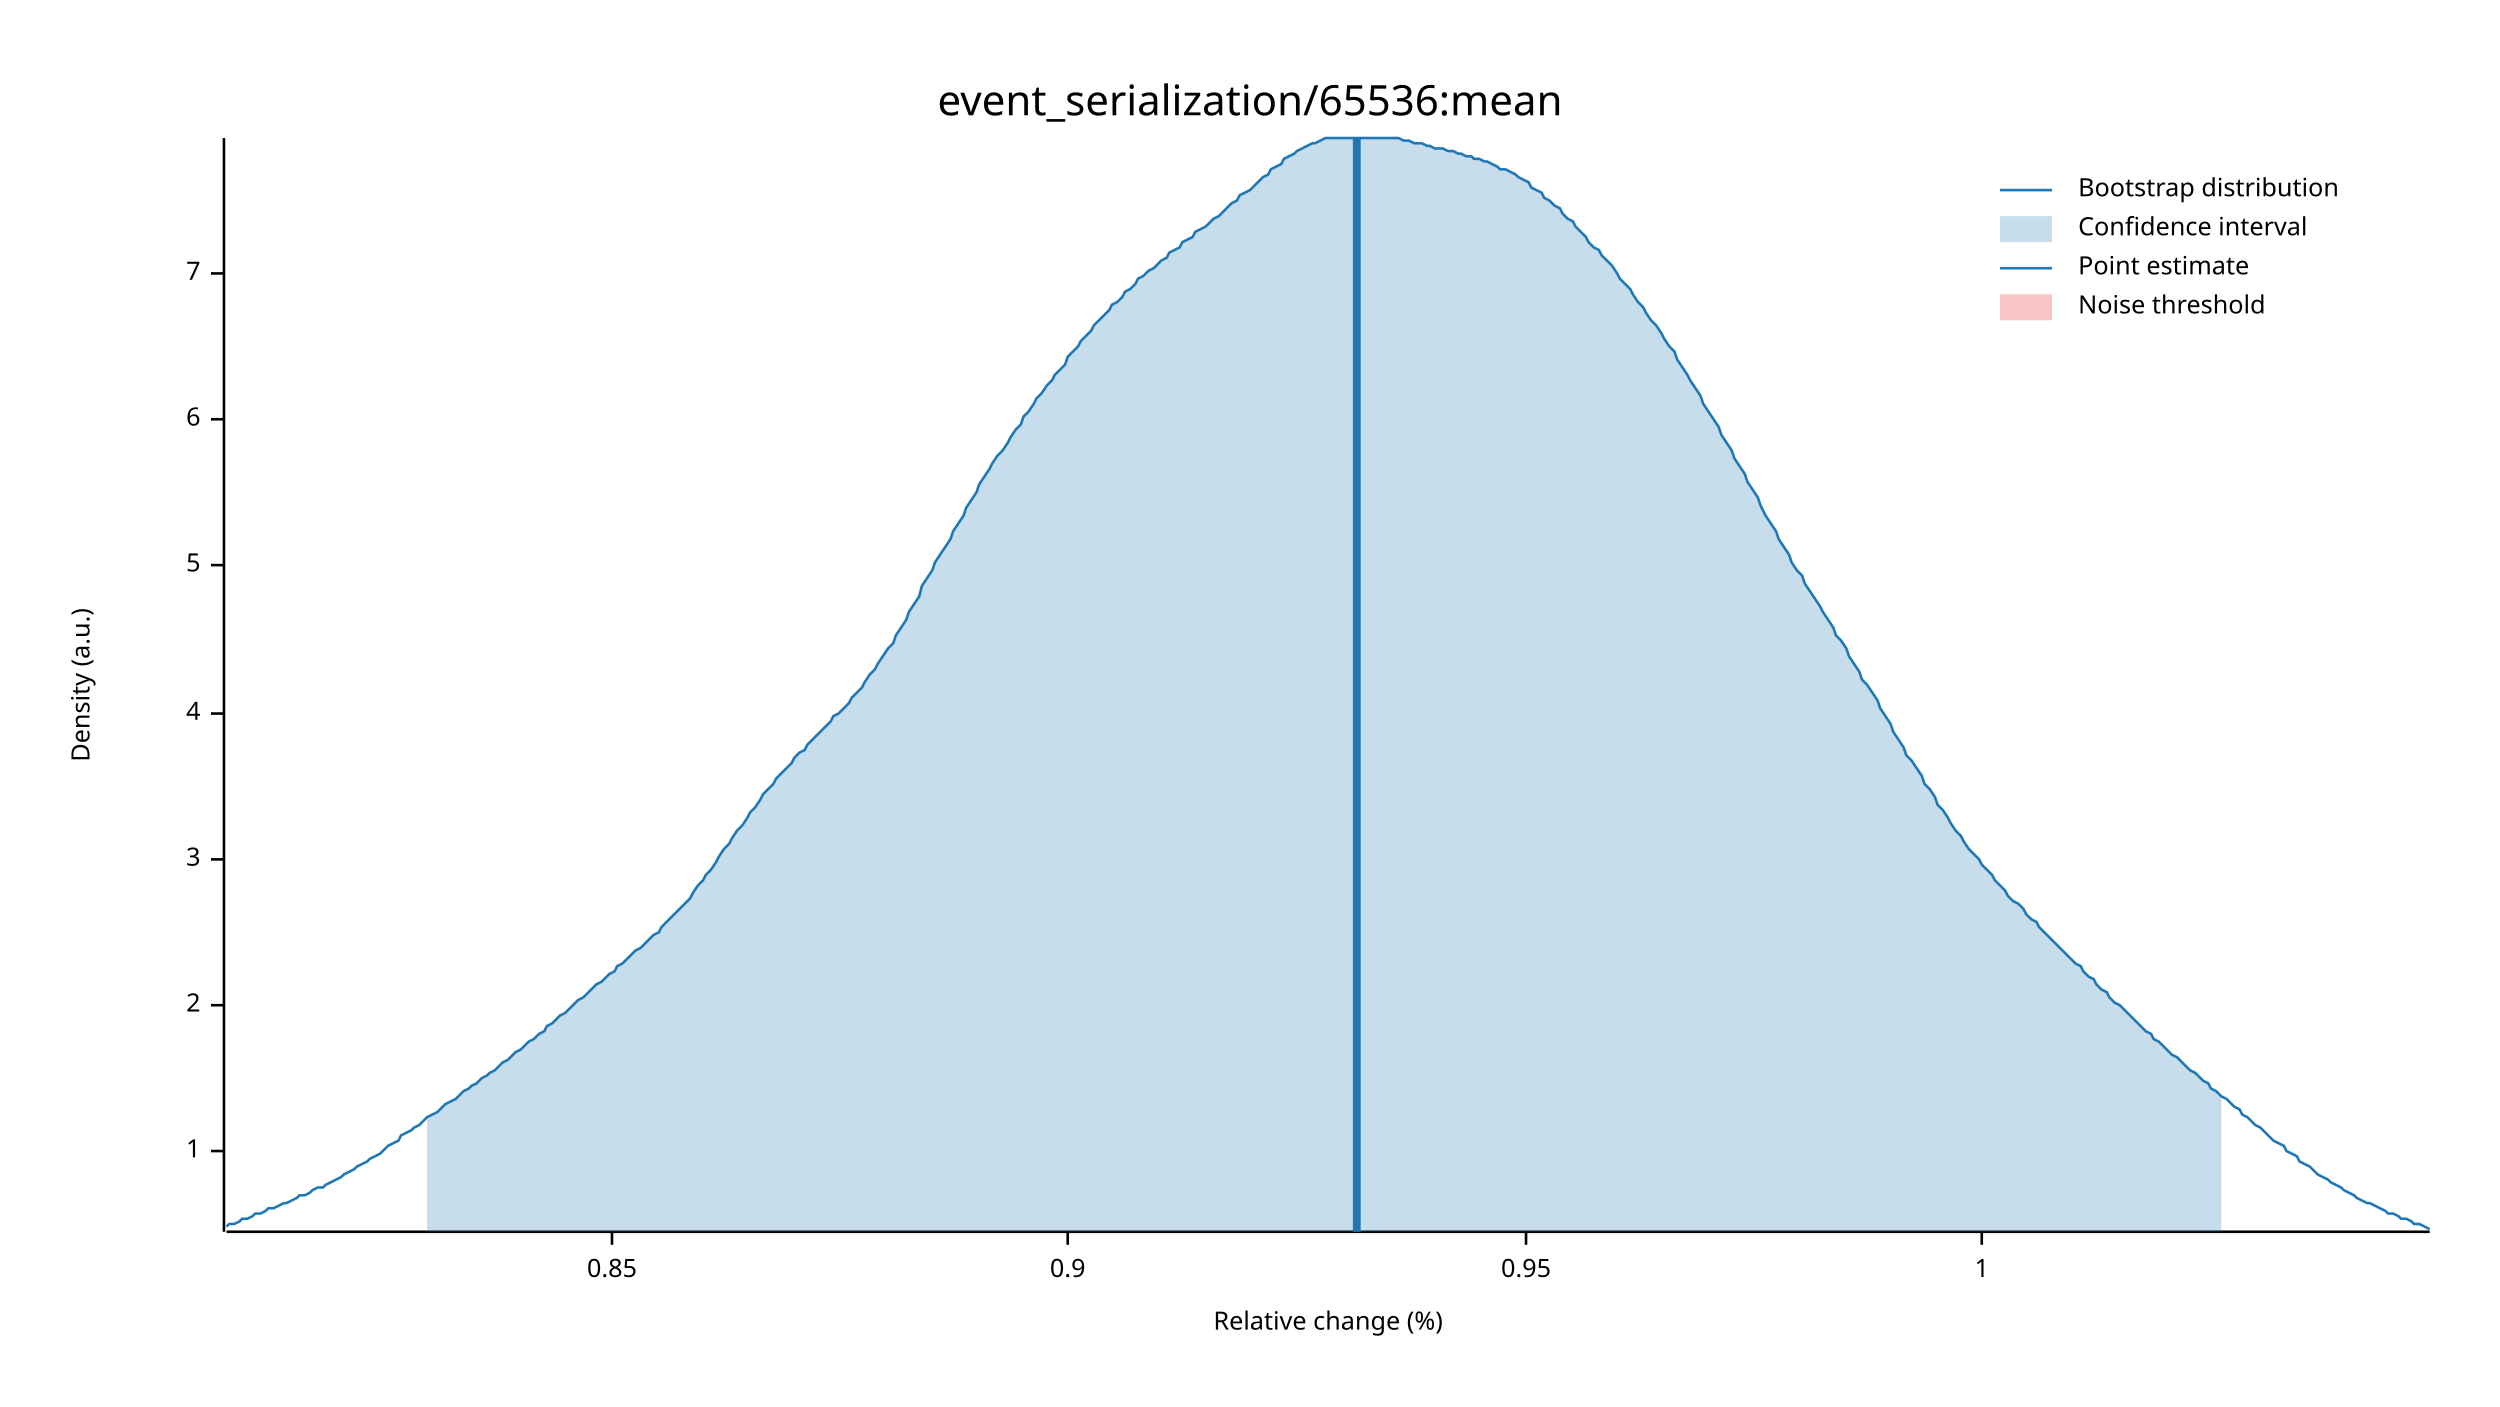
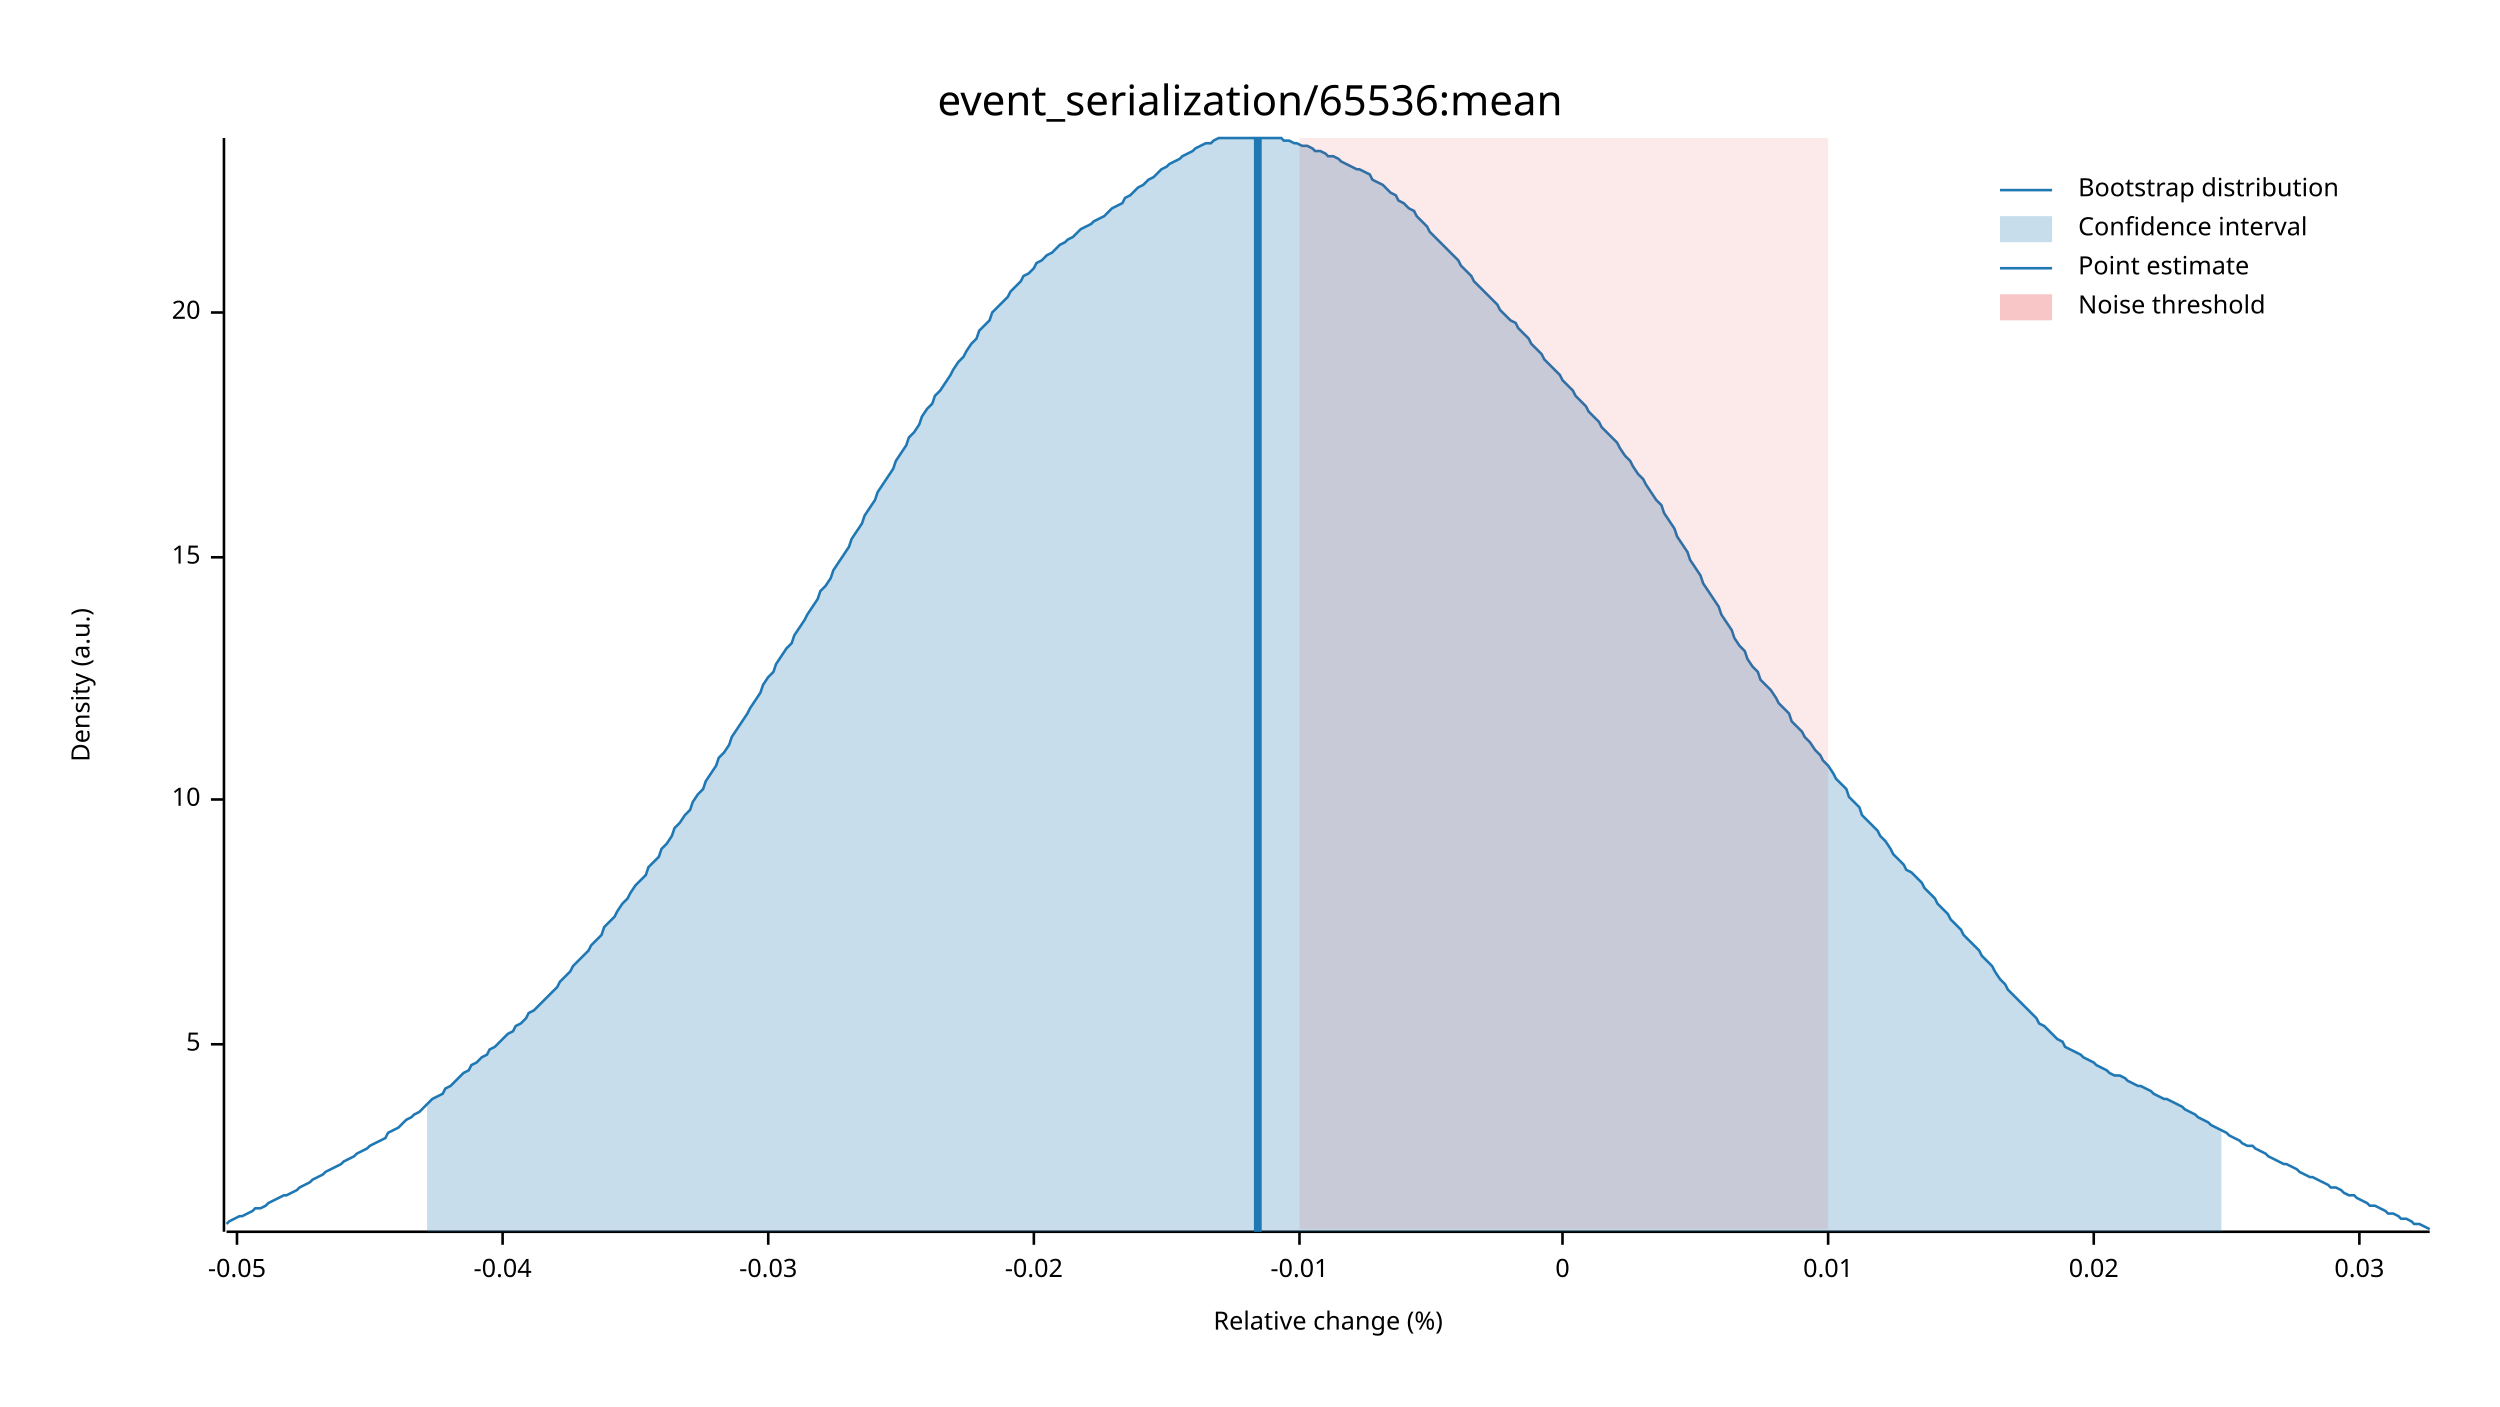
<svg xmlns="http://www.w3.org/2000/svg" width="960" height="540" viewBox="0 0 960 540">
  <text x="480" y="32" dy="0.76em" text-anchor="middle" font-family="sans-serif" font-size="16.129" opacity="1" fill="#000000">
event_serialization/65536:mean
</text>
  <text x="27" y="263" dy="0.76em" text-anchor="middle" font-family="sans-serif" font-size="9.677" opacity="1" fill="#000000" transform="rotate(270, 27, 263)">
Density (a.u.)
</text>
  <text x="510" y="513" dy="-0.5ex" text-anchor="middle" font-family="sans-serif" font-size="9.677" opacity="1" fill="#000000">
Relative change (%)
</text>
  <polyline fill="none" opacity="1" stroke="#000000" stroke-width="1" points="86,53 86,473 " />
-   <text x="77" y="442" dy="0.5ex" text-anchor="end" font-family="sans-serif" font-size="9.677" opacity="1" fill="#000000">
- 1
- </text>
-   <polyline fill="none" opacity="1" stroke="#000000" stroke-width="1" points="81,442 86,442 " />
-   <text x="77" y="386" dy="0.5ex" text-anchor="end" font-family="sans-serif" font-size="9.677" opacity="1" fill="#000000">
- 2
- </text>
-   <polyline fill="none" opacity="1" stroke="#000000" stroke-width="1" points="81,386 86,386 " />
-   <text x="77" y="330" dy="0.5ex" text-anchor="end" font-family="sans-serif" font-size="9.677" opacity="1" fill="#000000">
- 3
- </text>
-   <polyline fill="none" opacity="1" stroke="#000000" stroke-width="1" points="81,330 86,330 " />
-   <text x="77" y="274" dy="0.5ex" text-anchor="end" font-family="sans-serif" font-size="9.677" opacity="1" fill="#000000">
- 4
- </text>
-   <polyline fill="none" opacity="1" stroke="#000000" stroke-width="1" points="81,274 86,274 " />
-   <text x="77" y="217" dy="0.5ex" text-anchor="end" font-family="sans-serif" font-size="9.677" opacity="1" fill="#000000">
+   <text x="77" y="401" dy="0.5ex" text-anchor="end" font-family="sans-serif" font-size="9.677" opacity="1" fill="#000000">
5
</text>
-   <polyline fill="none" opacity="1" stroke="#000000" stroke-width="1" points="81,217 86,217 " />
-   <text x="77" y="161" dy="0.5ex" text-anchor="end" font-family="sans-serif" font-size="9.677" opacity="1" fill="#000000">
- 6
+   <polyline fill="none" opacity="1" stroke="#000000" stroke-width="1" points="81,401 86,401 " />
+   <text x="77" y="307" dy="0.5ex" text-anchor="end" font-family="sans-serif" font-size="9.677" opacity="1" fill="#000000">
+ 10
</text>
-   <polyline fill="none" opacity="1" stroke="#000000" stroke-width="1" points="81,161 86,161 " />
-   <text x="77" y="105" dy="0.5ex" text-anchor="end" font-family="sans-serif" font-size="9.677" opacity="1" fill="#000000">
- 7
+   <polyline fill="none" opacity="1" stroke="#000000" stroke-width="1" points="81,307 86,307 " />
+   <text x="77" y="214" dy="0.5ex" text-anchor="end" font-family="sans-serif" font-size="9.677" opacity="1" fill="#000000">
+ 15
</text>
-   <polyline fill="none" opacity="1" stroke="#000000" stroke-width="1" points="81,105 86,105 " />
+   <polyline fill="none" opacity="1" stroke="#000000" stroke-width="1" points="81,214 86,214 " />
+   <text x="77" y="120" dy="0.5ex" text-anchor="end" font-family="sans-serif" font-size="9.677" opacity="1" fill="#000000">
+ 20
+ </text>
+   <polyline fill="none" opacity="1" stroke="#000000" stroke-width="1" points="81,120 86,120 " />
  <polyline fill="none" opacity="1" stroke="#000000" stroke-width="1" points="87,473 933,473 " />
-   <text x="235" y="483" dy="0.76em" text-anchor="middle" font-family="sans-serif" font-size="9.677" opacity="1" fill="#000000">
- 0.85
+   <text x="91" y="483" dy="0.76em" text-anchor="middle" font-family="sans-serif" font-size="9.677" opacity="1" fill="#000000">
+ -0.05
</text>
-   <polyline fill="none" opacity="1" stroke="#000000" stroke-width="1" points="235,473 235,478 " />
-   <text x="410" y="483" dy="0.76em" text-anchor="middle" font-family="sans-serif" font-size="9.677" opacity="1" fill="#000000">
- 0.9
+   <polyline fill="none" opacity="1" stroke="#000000" stroke-width="1" points="91,473 91,478 " />
+   <text x="193" y="483" dy="0.76em" text-anchor="middle" font-family="sans-serif" font-size="9.677" opacity="1" fill="#000000">
+ -0.04
</text>
-   <polyline fill="none" opacity="1" stroke="#000000" stroke-width="1" points="410,473 410,478 " />
-   <text x="586" y="483" dy="0.76em" text-anchor="middle" font-family="sans-serif" font-size="9.677" opacity="1" fill="#000000">
- 0.95
+   <polyline fill="none" opacity="1" stroke="#000000" stroke-width="1" points="193,473 193,478 " />
+   <text x="295" y="483" dy="0.76em" text-anchor="middle" font-family="sans-serif" font-size="9.677" opacity="1" fill="#000000">
+ -0.03
</text>
-   <polyline fill="none" opacity="1" stroke="#000000" stroke-width="1" points="586,473 586,478 " />
-   <text x="761" y="483" dy="0.76em" text-anchor="middle" font-family="sans-serif" font-size="9.677" opacity="1" fill="#000000">
- 1
+   <polyline fill="none" opacity="1" stroke="#000000" stroke-width="1" points="295,473 295,478 " />
+   <text x="397" y="483" dy="0.76em" text-anchor="middle" font-family="sans-serif" font-size="9.677" opacity="1" fill="#000000">
+ -0.02
</text>
-   <polyline fill="none" opacity="1" stroke="#000000" stroke-width="1" points="761,473 761,478 " />
-   <polyline fill="none" opacity="1" stroke="#1F78B4" stroke-width="1" points="87,471 88,470 90,470 92,469 93,468 95,468 97,467 98,466 100,466 102,465 103,464 105,464 107,463 109,462 110,462 112,461 114,460 115,459 117,459 119,458 120,457 122,456 124,456 125,455 127,454 129,453 131,452 132,451 134,450 136,449 137,448 139,447 141,446 142,445 144,444 146,443 148,441 149,440 151,439 153,438 154,436 156,435 158,434 159,433 161,432 163,430 164,429 166,428 168,427 170,425 171,424 173,423 175,422 176,421 178,419 180,418 181,417 183,416 185,414 187,413 188,412 190,411 192,409 193,408 195,407 197,405 198,404 200,403 202,401 203,400 205,399 207,397 209,396 210,394 212,393 214,391 215,390 217,389 219,387 220,386 222,384 224,383 226,381 227,380 229,378 231,377 232,376 234,374 236,373 237,371 239,370 241,368 242,367 244,365 246,364 248,362 249,361 251,359 253,358 254,356 256,354 258,352 259,351 261,349 263,347 265,345 266,343 268,340 270,338 271,336 273,334 275,331 276,329 278,326 280,324 281,322 283,319 285,317 287,314 288,312 290,310 292,307 293,305 295,303 297,301 298,299 300,297 302,295 304,293 305,291 307,289 309,288 310,286 312,284 314,282 315,281 317,279 319,277 320,275 322,274 324,272 326,270 327,268 329,266 331,264 332,262 334,259 336,257 337,255 339,252 341,249 343,247 344,244 346,241 348,238 349,235 351,232 353,229 354,225 356,222 358,219 359,216 361,213 363,210 365,207 366,204 368,201 370,198 371,195 373,192 375,189 376,186 378,183 380,180 381,178 383,175 385,173 387,170 388,168 390,165 392,163 393,160 395,158 397,155 398,153 400,151 402,148 404,146 405,144 407,142 409,140 410,137 412,135 414,133 415,131 417,129 419,127 420,125 422,123 424,121 426,119 427,117 429,116 431,114 432,112 434,111 436,109 437,107 439,106 441,104 443,103 444,102 446,100 448,99 449,97 451,96 453,95 454,93 456,92 458,91 459,89 461,88 463,87 465,85 466,84 468,83 470,81 471,80 473,78 475,77 476,75 478,74 480,73 482,71 483,70 485,68 487,67 488,65 490,64 492,63 493,61 495,60 497,59 498,58 500,57 502,56 504,55 505,55 507,54 509,53 510,53 512,53 514,53 515,53 517,53 519,53 521,53 522,53 524,53 526,53 527,53 529,53 531,53 532,53 534,53 536,53 537,53 539,54 541,54 543,55 544,55 546,55 548,56 549,56 551,57 553,57 554,57 556,58 558,58 560,59 561,59 563,60 565,60 566,61 568,61 570,62 571,62 573,63 575,64 576,65 578,65 580,66 582,67 583,68 585,69 587,70 588,72 590,73 592,74 593,76 595,77 597,79 599,80 600,82 602,84 604,85 605,87 607,89 609,91 610,93 612,95 614,96 615,98 617,100 619,102 621,105 622,107 624,109 626,111 627,113 629,116 631,118 632,120 634,123 636,125 638,128 639,130 641,133 643,135 644,138 646,141 648,144 649,146 651,149 653,152 654,155 656,158 658,161 660,164 661,167 663,170 665,173 666,176 668,179 670,182 671,185 673,188 675,191 676,194 678,198 680,201 682,204 683,207 685,210 687,213 688,216 690,219 692,221 693,224 695,227 697,230 699,233 700,235 702,238 704,241 705,244 707,246 709,249 710,252 712,255 714,258 715,261 717,263 719,266 721,269 722,272 724,275 726,278 727,281 729,284 731,287 732,290 734,292 736,295 738,298 739,301 741,303 743,306 744,309 746,311 748,314 749,316 751,319 753,321 754,323 756,326 758,328 760,330 761,332 763,334 765,336 766,338 768,340 770,342 771,344 773,346 775,347 777,349 778,351 780,353 782,354 783,356 785,358 787,360 788,361 790,363 792,365 793,366 795,368 797,370 799,371 800,373 802,375 804,376 805,378 807,380 809,381 810,383 812,385 814,386 816,388 817,389 819,391 821,393 822,394 824,396 826,397 827,399 829,400 831,402 832,403 834,405 836,406 838,408 839,409 841,411 843,412 844,413 846,415 848,416 849,418 851,419 853,421 855,422 856,423 858,425 860,426 861,428 863,429 865,431 866,432 868,433 870,435 871,436 873,438 875,439 877,440 878,442 880,443 882,444 883,446 885,447 887,448 888,449 890,451 892,452 894,453 895,454 897,455 899,456 900,457 902,458 904,459 905,460 907,461 909,462 910,462 912,463 914,464 916,465 917,466 919,466 921,467 922,468 924,468 926,469 927,470 929,470 931,471 933,472 " />
-   <polygon opacity="0.25" fill="#1F78B4" points="164,429 166,428 168,427 170,425 171,424 173,423 175,422 176,421 178,419 180,418 181,417 183,416 185,414 187,413 188,412 190,411 192,409 193,408 195,407 197,405 198,404 200,403 202,401 203,400 205,399 207,397 209,396 210,394 212,393 214,391 215,390 217,389 219,387 220,386 222,384 224,383 226,381 227,380 229,378 231,377 232,376 234,374 236,373 237,371 239,370 241,368 242,367 244,365 246,364 248,362 249,361 251,359 253,358 254,356 256,354 258,352 259,351 261,349 263,347 265,345 266,343 268,340 270,338 271,336 273,334 275,331 276,329 278,326 280,324 281,322 283,319 285,317 287,314 288,312 290,310 292,307 293,305 295,303 297,301 298,299 300,297 302,295 304,293 305,291 307,289 309,288 310,286 312,284 314,282 315,281 317,279 319,277 320,275 322,274 324,272 326,270 327,268 329,266 331,264 332,262 334,259 336,257 337,255 339,252 341,249 343,247 344,244 346,241 348,238 349,235 351,232 353,229 354,225 356,222 358,219 359,216 361,213 363,210 365,207 366,204 368,201 370,198 371,195 373,192 375,189 376,186 378,183 380,180 381,178 383,175 385,173 387,170 388,168 390,165 392,163 393,160 395,158 397,155 398,153 400,151 402,148 404,146 405,144 407,142 409,140 410,137 412,135 414,133 415,131 417,129 419,127 420,125 422,123 424,121 426,119 427,117 429,116 431,114 432,112 434,111 436,109 437,107 439,106 441,104 443,103 444,102 446,100 448,99 449,97 451,96 453,95 454,93 456,92 458,91 459,89 461,88 463,87 465,85 466,84 468,83 470,81 471,80 473,78 475,77 476,75 478,74 480,73 482,71 483,70 485,68 487,67 488,65 490,64 492,63 493,61 495,60 497,59 498,58 500,57 502,56 504,55 505,55 507,54 509,53 510,53 512,53 514,53 515,53 517,53 519,53 521,53 522,53 524,53 526,53 527,53 529,53 531,53 532,53 534,53 536,53 537,53 539,54 541,54 543,55 544,55 546,55 548,56 549,56 551,57 553,57 554,57 556,58 558,58 560,59 561,59 563,60 565,60 566,61 568,61 570,62 571,62 573,63 575,64 576,65 578,65 580,66 582,67 583,68 585,69 587,70 588,72 590,73 592,74 593,76 595,77 597,79 599,80 600,82 602,84 604,85 605,87 607,89 609,91 610,93 612,95 614,96 615,98 617,100 619,102 621,105 622,107 624,109 626,111 627,113 629,116 631,118 632,120 634,123 636,125 638,128 639,130 641,133 643,135 644,138 646,141 648,144 649,146 651,149 653,152 654,155 656,158 658,161 660,164 661,167 663,170 665,173 666,176 668,179 670,182 671,185 673,188 675,191 676,194 678,198 680,201 682,204 683,207 685,210 687,213 688,216 690,219 692,221 693,224 695,227 697,230 699,233 700,235 702,238 704,241 705,244 707,246 709,249 710,252 712,255 714,258 715,261 717,263 719,266 721,269 722,272 724,275 726,278 727,281 729,284 731,287 732,290 734,292 736,295 738,298 739,301 741,303 743,306 744,309 746,311 748,314 749,316 751,319 753,321 754,323 756,326 758,328 760,330 761,332 763,334 765,336 766,338 768,340 770,342 771,344 773,346 775,347 777,349 778,351 780,353 782,354 783,356 785,358 787,360 788,361 790,363 792,365 793,366 795,368 797,370 799,371 800,373 802,375 804,376 805,378 807,380 809,381 810,383 812,385 814,386 816,388 817,389 819,391 821,393 822,394 824,396 826,397 827,399 829,400 831,402 832,403 834,405 836,406 838,408 839,409 841,411 843,412 844,413 846,415 848,416 849,418 851,419 853,421 853,473 164,473 " />
-   <polyline fill="none" opacity="1" stroke="#1F78B4" stroke-width="3" points="521,473 521,53 " />
-   <rect x="510" y="53" width="0" height="419" opacity="0.1" fill="#E31A1C" stroke="none" />
+   <polyline fill="none" opacity="1" stroke="#000000" stroke-width="1" points="397,473 397,478 " />
+   <text x="499" y="483" dy="0.76em" text-anchor="middle" font-family="sans-serif" font-size="9.677" opacity="1" fill="#000000">
+ -0.01
+ </text>
+   <polyline fill="none" opacity="1" stroke="#000000" stroke-width="1" points="499,473 499,478 " />
+   <text x="600" y="483" dy="0.76em" text-anchor="middle" font-family="sans-serif" font-size="9.677" opacity="1" fill="#000000">
+ 0
+ </text>
+   <polyline fill="none" opacity="1" stroke="#000000" stroke-width="1" points="600,473 600,478 " />
+   <text x="702" y="483" dy="0.76em" text-anchor="middle" font-family="sans-serif" font-size="9.677" opacity="1" fill="#000000">
+ 0.01
+ </text>
+   <polyline fill="none" opacity="1" stroke="#000000" stroke-width="1" points="702,473 702,478 " />
+   <text x="804" y="483" dy="0.76em" text-anchor="middle" font-family="sans-serif" font-size="9.677" opacity="1" fill="#000000">
+ 0.02
+ </text>
+   <polyline fill="none" opacity="1" stroke="#000000" stroke-width="1" points="804,473 804,478 " />
+   <text x="906" y="483" dy="0.76em" text-anchor="middle" font-family="sans-serif" font-size="9.677" opacity="1" fill="#000000">
+ 0.03
+ </text>
+   <polyline fill="none" opacity="1" stroke="#000000" stroke-width="1" points="906,473 906,478 " />
+   <polyline fill="none" opacity="1" stroke="#1F78B4" stroke-width="1" points="87,470 88,469 90,468 92,467 93,467 95,466 97,465 98,464 100,464 102,463 103,462 105,461 107,460 109,459 110,459 112,458 114,457 115,456 117,455 119,454 120,453 122,452 124,451 125,450 127,449 129,448 131,447 132,446 134,445 136,444 137,443 139,442 141,441 142,440 144,439 146,438 148,437 149,435 151,434 153,433 154,432 156,430 158,429 159,428 161,427 163,425 164,424 166,422 168,421 170,420 171,418 173,417 175,415 176,414 178,412 180,411 181,409 183,408 185,406 187,405 188,403 190,402 192,400 193,399 195,397 197,396 198,394 200,393 202,391 203,389 205,388 207,386 209,384 210,383 212,381 214,379 215,377 217,375 219,373 220,371 222,369 224,367 226,365 227,363 229,361 231,359 232,356 234,354 236,352 237,350 239,347 241,345 242,343 244,340 246,338 248,336 249,333 251,331 253,329 254,326 256,324 258,321 259,318 261,316 263,313 265,311 266,308 268,305 270,303 271,300 273,297 275,294 276,291 278,289 280,286 281,283 283,280 285,277 287,274 288,272 290,269 292,266 293,263 295,260 297,258 298,255 300,252 302,249 304,247 305,244 307,241 309,238 310,236 312,233 314,230 315,227 317,225 319,222 320,219 322,216 324,213 326,210 327,207 329,204 331,201 332,198 334,195 336,192 337,189 339,186 341,183 343,180 344,177 346,174 348,171 349,168 351,166 353,163 354,160 356,157 358,155 359,152 361,150 363,147 365,144 366,142 368,139 370,137 371,135 373,132 375,130 376,127 378,125 380,123 381,120 383,118 385,116 387,114 388,112 390,110 392,108 393,106 395,105 397,103 398,101 400,100 402,98 404,97 405,96 407,94 409,93 410,92 412,91 414,89 415,88 417,87 419,86 420,85 422,84 424,83 426,81 427,80 429,79 431,78 432,76 434,75 436,73 437,72 439,71 441,69 443,68 444,67 446,65 448,64 449,63 451,62 453,61 454,60 456,59 458,58 459,57 461,56 463,55 465,55 466,54 468,53 470,53 471,53 473,53 475,53 476,53 478,53 480,53 482,53 483,53 485,53 487,53 488,53 490,53 492,53 493,54 495,54 497,55 498,55 500,56 502,56 504,57 505,58 507,58 509,59 510,60 512,60 514,61 515,62 517,63 519,64 521,65 522,65 524,66 526,67 527,69 529,70 531,71 532,72 534,74 536,75 537,77 539,78 541,80 543,81 544,83 546,85 548,87 549,89 551,91 553,93 554,94 556,96 558,98 560,100 561,102 563,104 565,106 566,108 568,110 570,112 571,113 573,115 575,117 576,119 578,121 580,123 582,124 583,126 585,128 587,130 588,132 590,134 592,136 593,138 595,140 597,142 599,144 600,146 602,148 604,150 605,152 607,154 609,156 610,158 612,160 614,162 615,164 617,166 619,168 621,170 622,172 624,175 626,177 627,179 629,182 631,184 632,186 634,189 636,192 638,194 639,197 641,200 643,203 644,206 646,209 648,212 649,215 651,218 653,221 654,224 656,227 658,230 660,233 661,236 663,239 665,242 666,245 668,248 670,250 671,253 673,256 675,258 676,261 678,263 680,265 682,268 683,270 685,272 687,274 688,277 690,279 692,281 693,283 695,285 697,288 699,290 700,292 702,294 704,297 705,299 707,301 709,303 710,306 712,308 714,310 715,313 717,315 719,317 721,319 722,321 724,323 726,326 727,328 729,330 731,332 732,334 734,335 736,337 738,339 739,341 741,343 743,345 744,347 746,349 748,351 749,353 751,355 753,357 754,359 756,361 758,363 760,365 761,367 763,369 765,371 766,373 768,376 770,378 771,380 773,382 775,384 777,386 778,387 780,389 782,391 783,393 785,394 787,396 788,397 790,399 792,400 793,402 795,403 797,404 799,405 800,406 802,407 804,408 805,409 807,410 809,411 810,412 812,413 814,413 816,414 817,415 819,416 821,417 822,417 824,418 826,419 827,420 829,421 831,422 832,422 834,423 836,424 838,425 839,426 841,427 843,428 844,429 846,430 848,431 849,432 851,433 853,434 855,435 856,436 858,437 860,438 861,439 863,440 865,440 866,441 868,442 870,443 871,444 873,445 875,446 877,447 878,447 880,448 882,449 883,450 885,451 887,452 888,452 890,453 892,454 894,455 895,456 897,456 899,457 900,458 902,459 904,459 905,460 907,461 909,462 910,463 912,463 914,464 916,465 917,466 919,466 921,467 922,468 924,468 926,469 927,470 929,470 931,471 933,472 " />
+   <polygon opacity="0.25" fill="#1F78B4" points="164,424 166,422 168,421 170,420 171,418 173,417 175,415 176,414 178,412 180,411 181,409 183,408 185,406 187,405 188,403 190,402 192,400 193,399 195,397 197,396 198,394 200,393 202,391 203,389 205,388 207,386 209,384 210,383 212,381 214,379 215,377 217,375 219,373 220,371 222,369 224,367 226,365 227,363 229,361 231,359 232,356 234,354 236,352 237,350 239,347 241,345 242,343 244,340 246,338 248,336 249,333 251,331 253,329 254,326 256,324 258,321 259,318 261,316 263,313 265,311 266,308 268,305 270,303 271,300 273,297 275,294 276,291 278,289 280,286 281,283 283,280 285,277 287,274 288,272 290,269 292,266 293,263 295,260 297,258 298,255 300,252 302,249 304,247 305,244 307,241 309,238 310,236 312,233 314,230 315,227 317,225 319,222 320,219 322,216 324,213 326,210 327,207 329,204 331,201 332,198 334,195 336,192 337,189 339,186 341,183 343,180 344,177 346,174 348,171 349,168 351,166 353,163 354,160 356,157 358,155 359,152 361,150 363,147 365,144 366,142 368,139 370,137 371,135 373,132 375,130 376,127 378,125 380,123 381,120 383,118 385,116 387,114 388,112 390,110 392,108 393,106 395,105 397,103 398,101 400,100 402,98 404,97 405,96 407,94 409,93 410,92 412,91 414,89 415,88 417,87 419,86 420,85 422,84 424,83 426,81 427,80 429,79 431,78 432,76 434,75 436,73 437,72 439,71 441,69 443,68 444,67 446,65 448,64 449,63 451,62 453,61 454,60 456,59 458,58 459,57 461,56 463,55 465,55 466,54 468,53 470,53 471,53 473,53 475,53 476,53 478,53 480,53 482,53 483,53 485,53 487,53 488,53 490,53 492,53 493,54 495,54 497,55 498,55 500,56 502,56 504,57 505,58 507,58 509,59 510,60 512,60 514,61 515,62 517,63 519,64 521,65 522,65 524,66 526,67 527,69 529,70 531,71 532,72 534,74 536,75 537,77 539,78 541,80 543,81 544,83 546,85 548,87 549,89 551,91 553,93 554,94 556,96 558,98 560,100 561,102 563,104 565,106 566,108 568,110 570,112 571,113 573,115 575,117 576,119 578,121 580,123 582,124 583,126 585,128 587,130 588,132 590,134 592,136 593,138 595,140 597,142 599,144 600,146 602,148 604,150 605,152 607,154 609,156 610,158 612,160 614,162 615,164 617,166 619,168 621,170 622,172 624,175 626,177 627,179 629,182 631,184 632,186 634,189 636,192 638,194 639,197 641,200 643,203 644,206 646,209 648,212 649,215 651,218 653,221 654,224 656,227 658,230 660,233 661,236 663,239 665,242 666,245 668,248 670,250 671,253 673,256 675,258 676,261 678,263 680,265 682,268 683,270 685,272 687,274 688,277 690,279 692,281 693,283 695,285 697,288 699,290 700,292 702,294 704,297 705,299 707,301 709,303 710,306 712,308 714,310 715,313 717,315 719,317 721,319 722,321 724,323 726,326 727,328 729,330 731,332 732,334 734,335 736,337 738,339 739,341 741,343 743,345 744,347 746,349 748,351 749,353 751,355 753,357 754,359 756,361 758,363 760,365 761,367 763,369 765,371 766,373 768,376 770,378 771,380 773,382 775,384 777,386 778,387 780,389 782,391 783,393 785,394 787,396 788,397 790,399 792,400 793,402 795,403 797,404 799,405 800,406 802,407 804,408 805,409 807,410 809,411 810,412 812,413 814,413 816,414 817,415 819,416 821,417 822,417 824,418 826,419 827,420 829,421 831,422 832,422 834,423 836,424 838,425 839,426 841,427 843,428 844,429 846,430 848,431 849,432 851,433 853,434 853,473 164,473 " />
+   <polyline fill="none" opacity="1" stroke="#1F78B4" stroke-width="3" points="483,473 483,53 " />
+   <rect x="499" y="53" width="203" height="419" opacity="0.1" fill="#E31A1C" stroke="none" />
  <text x="798" y="68" dy="0.76em" text-anchor="start" font-family="sans-serif" font-size="9.677" opacity="1" fill="#000000">
Bootstrap distribution
</text>
  <text x="798" y="83" dy="0.76em" text-anchor="start" font-family="sans-serif" font-size="9.677" opacity="1" fill="#000000">
Confidence interval
</text>
  <text x="798" y="98" dy="0.76em" text-anchor="start" font-family="sans-serif" font-size="9.677" opacity="1" fill="#000000">
Point estimate
</text>
  <text x="798" y="113" dy="0.76em" text-anchor="start" font-family="sans-serif" font-size="9.677" opacity="1" fill="#000000">
Noise threshold
</text>
  <polyline fill="none" opacity="1" stroke="#1F78B4" stroke-width="1" points="768,73 788,73 " />
  <rect x="768" y="83" width="20" height="10" opacity="0.25" fill="#1F78B4" stroke="none" />
  <polyline fill="none" opacity="1" stroke="#1F78B4" stroke-width="1" points="768,103 788,103 " />
  <rect x="768" y="113" width="20" height="10" opacity="0.25" fill="#E31A1C" stroke="none" />
</svg>
